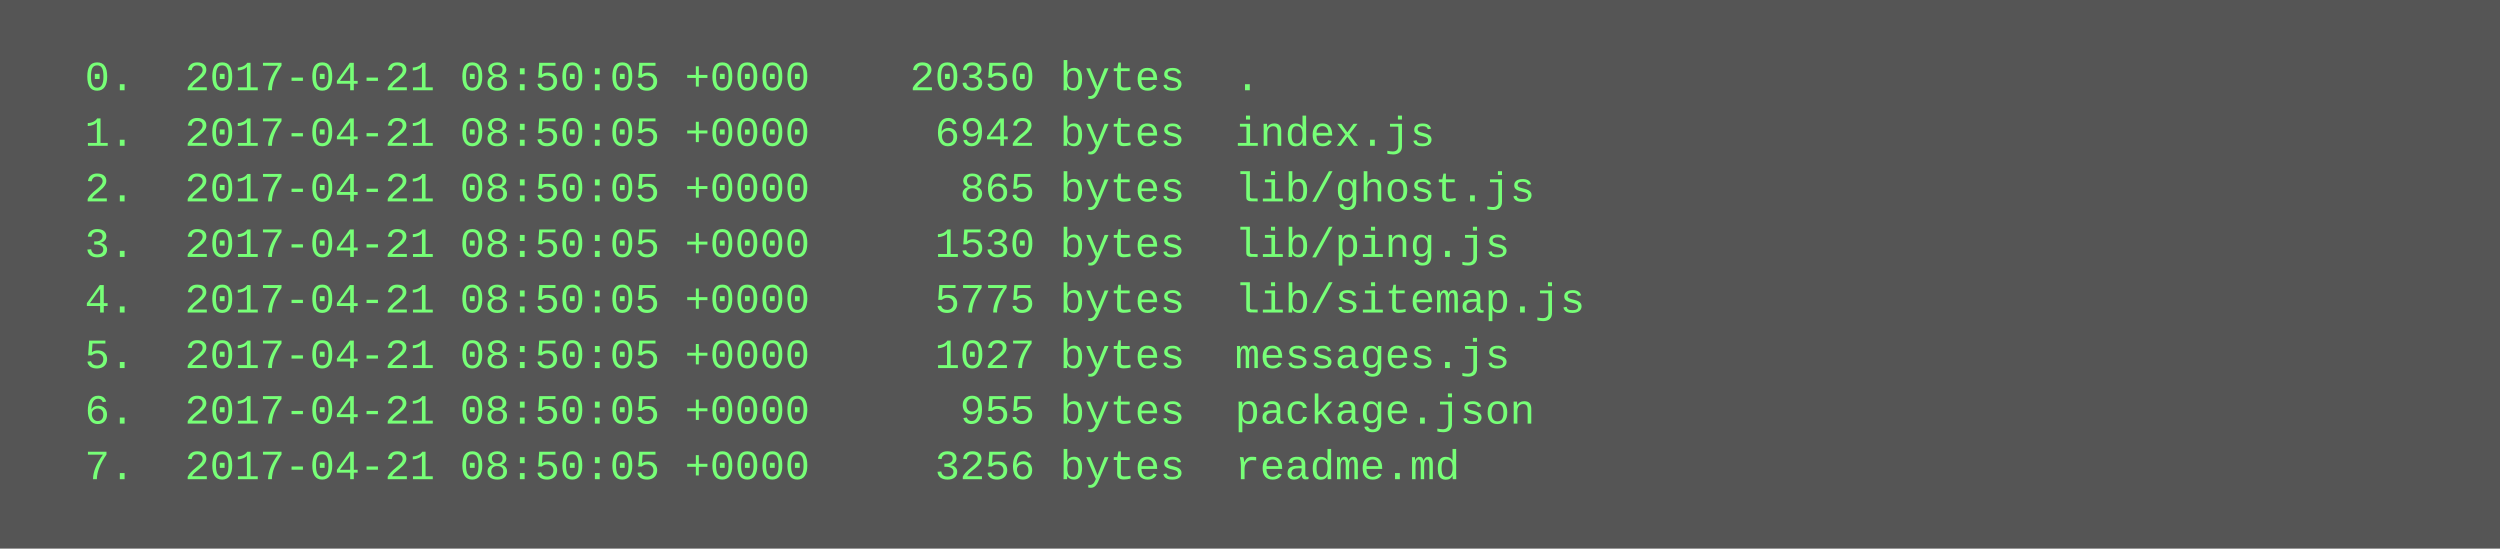
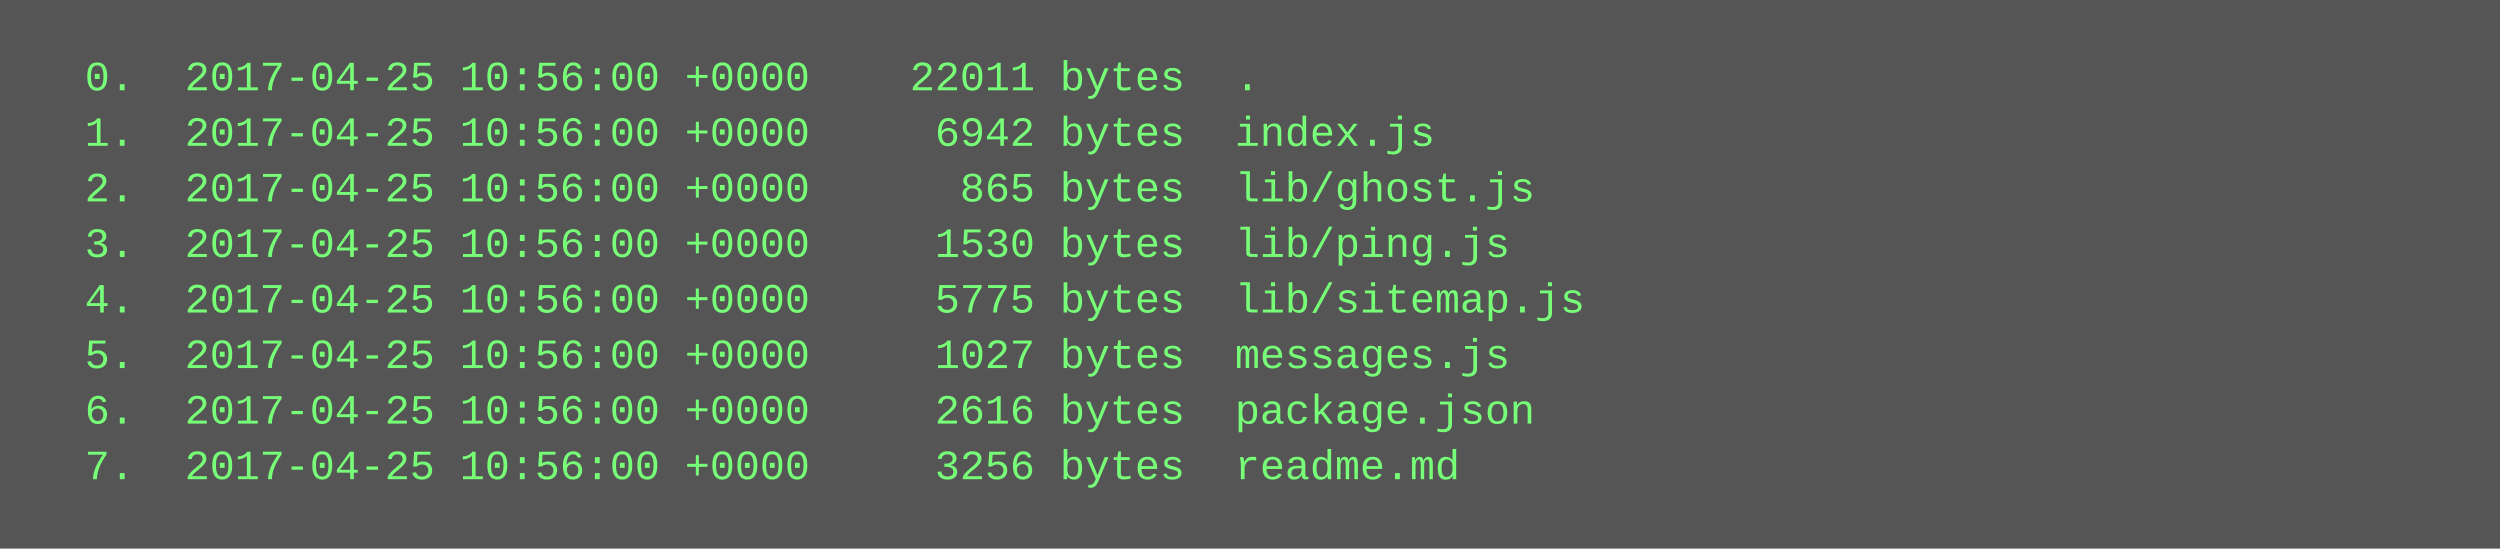
<svg xmlns="http://www.w3.org/2000/svg" height="158" width="720">
  <rect height="158" fill="#555" width="720" />
  <text fill="#7f7" font-family="Courier New" font-size="12" xml:space="preserve">
-     <tspan x="10" y="26">  0.  2017-04-21 08:50:05 +0000    20350 bytes  .</tspan>
-     <tspan x="10" y="42">  1.  2017-04-21 08:50:05 +0000     6942 bytes  index.js</tspan>
-     <tspan x="10" y="58">  2.  2017-04-21 08:50:05 +0000      865 bytes  lib/ghost.js</tspan>
-     <tspan x="10" y="74">  3.  2017-04-21 08:50:05 +0000     1530 bytes  lib/ping.js</tspan>
-     <tspan x="10" y="90">  4.  2017-04-21 08:50:05 +0000     5775 bytes  lib/sitemap.js</tspan>
-     <tspan x="10" y="106">  5.  2017-04-21 08:50:05 +0000     1027 bytes  messages.js</tspan>
-     <tspan x="10" y="122">  6.  2017-04-21 08:50:05 +0000      955 bytes  package.json</tspan>
-     <tspan x="10" y="138">  7.  2017-04-21 08:50:05 +0000     3256 bytes  readme.md</tspan>
+     <tspan x="10" y="26">  0.  2017-04-25 10:56:00 +0000    22011 bytes  .</tspan>
+     <tspan x="10" y="42">  1.  2017-04-25 10:56:00 +0000     6942 bytes  index.js</tspan>
+     <tspan x="10" y="58">  2.  2017-04-25 10:56:00 +0000      865 bytes  lib/ghost.js</tspan>
+     <tspan x="10" y="74">  3.  2017-04-25 10:56:00 +0000     1530 bytes  lib/ping.js</tspan>
+     <tspan x="10" y="90">  4.  2017-04-25 10:56:00 +0000     5775 bytes  lib/sitemap.js</tspan>
+     <tspan x="10" y="106">  5.  2017-04-25 10:56:00 +0000     1027 bytes  messages.js</tspan>
+     <tspan x="10" y="122">  6.  2017-04-25 10:56:00 +0000     2616 bytes  package.json</tspan>
+     <tspan x="10" y="138">  7.  2017-04-25 10:56:00 +0000     3256 bytes  readme.md</tspan>
  </text>
</svg>
